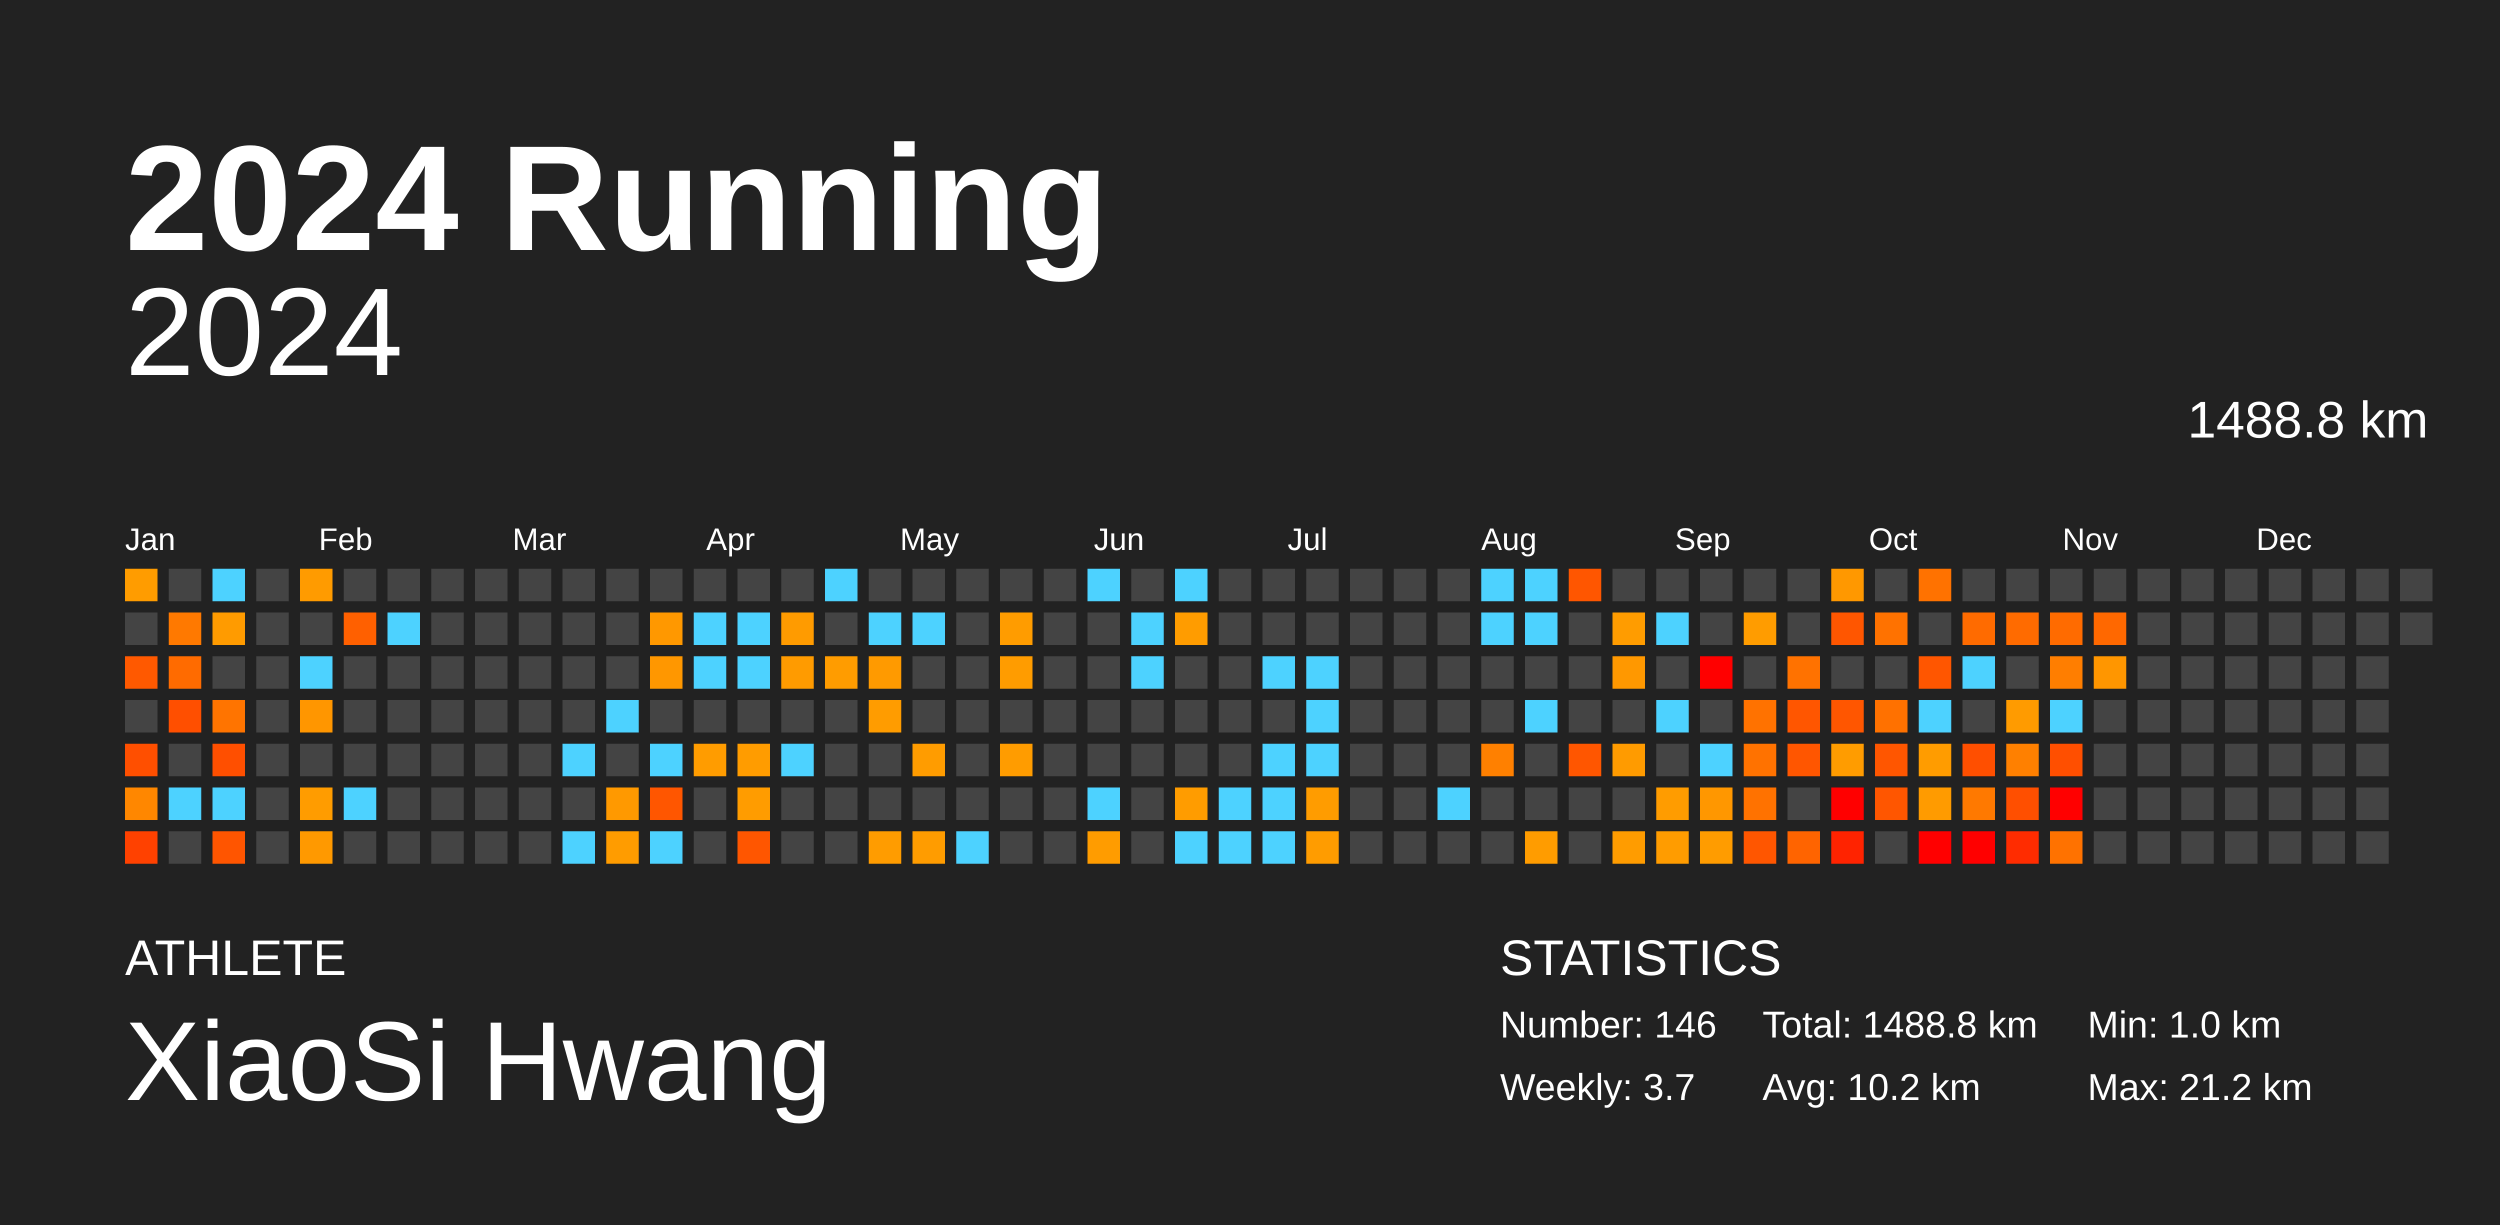
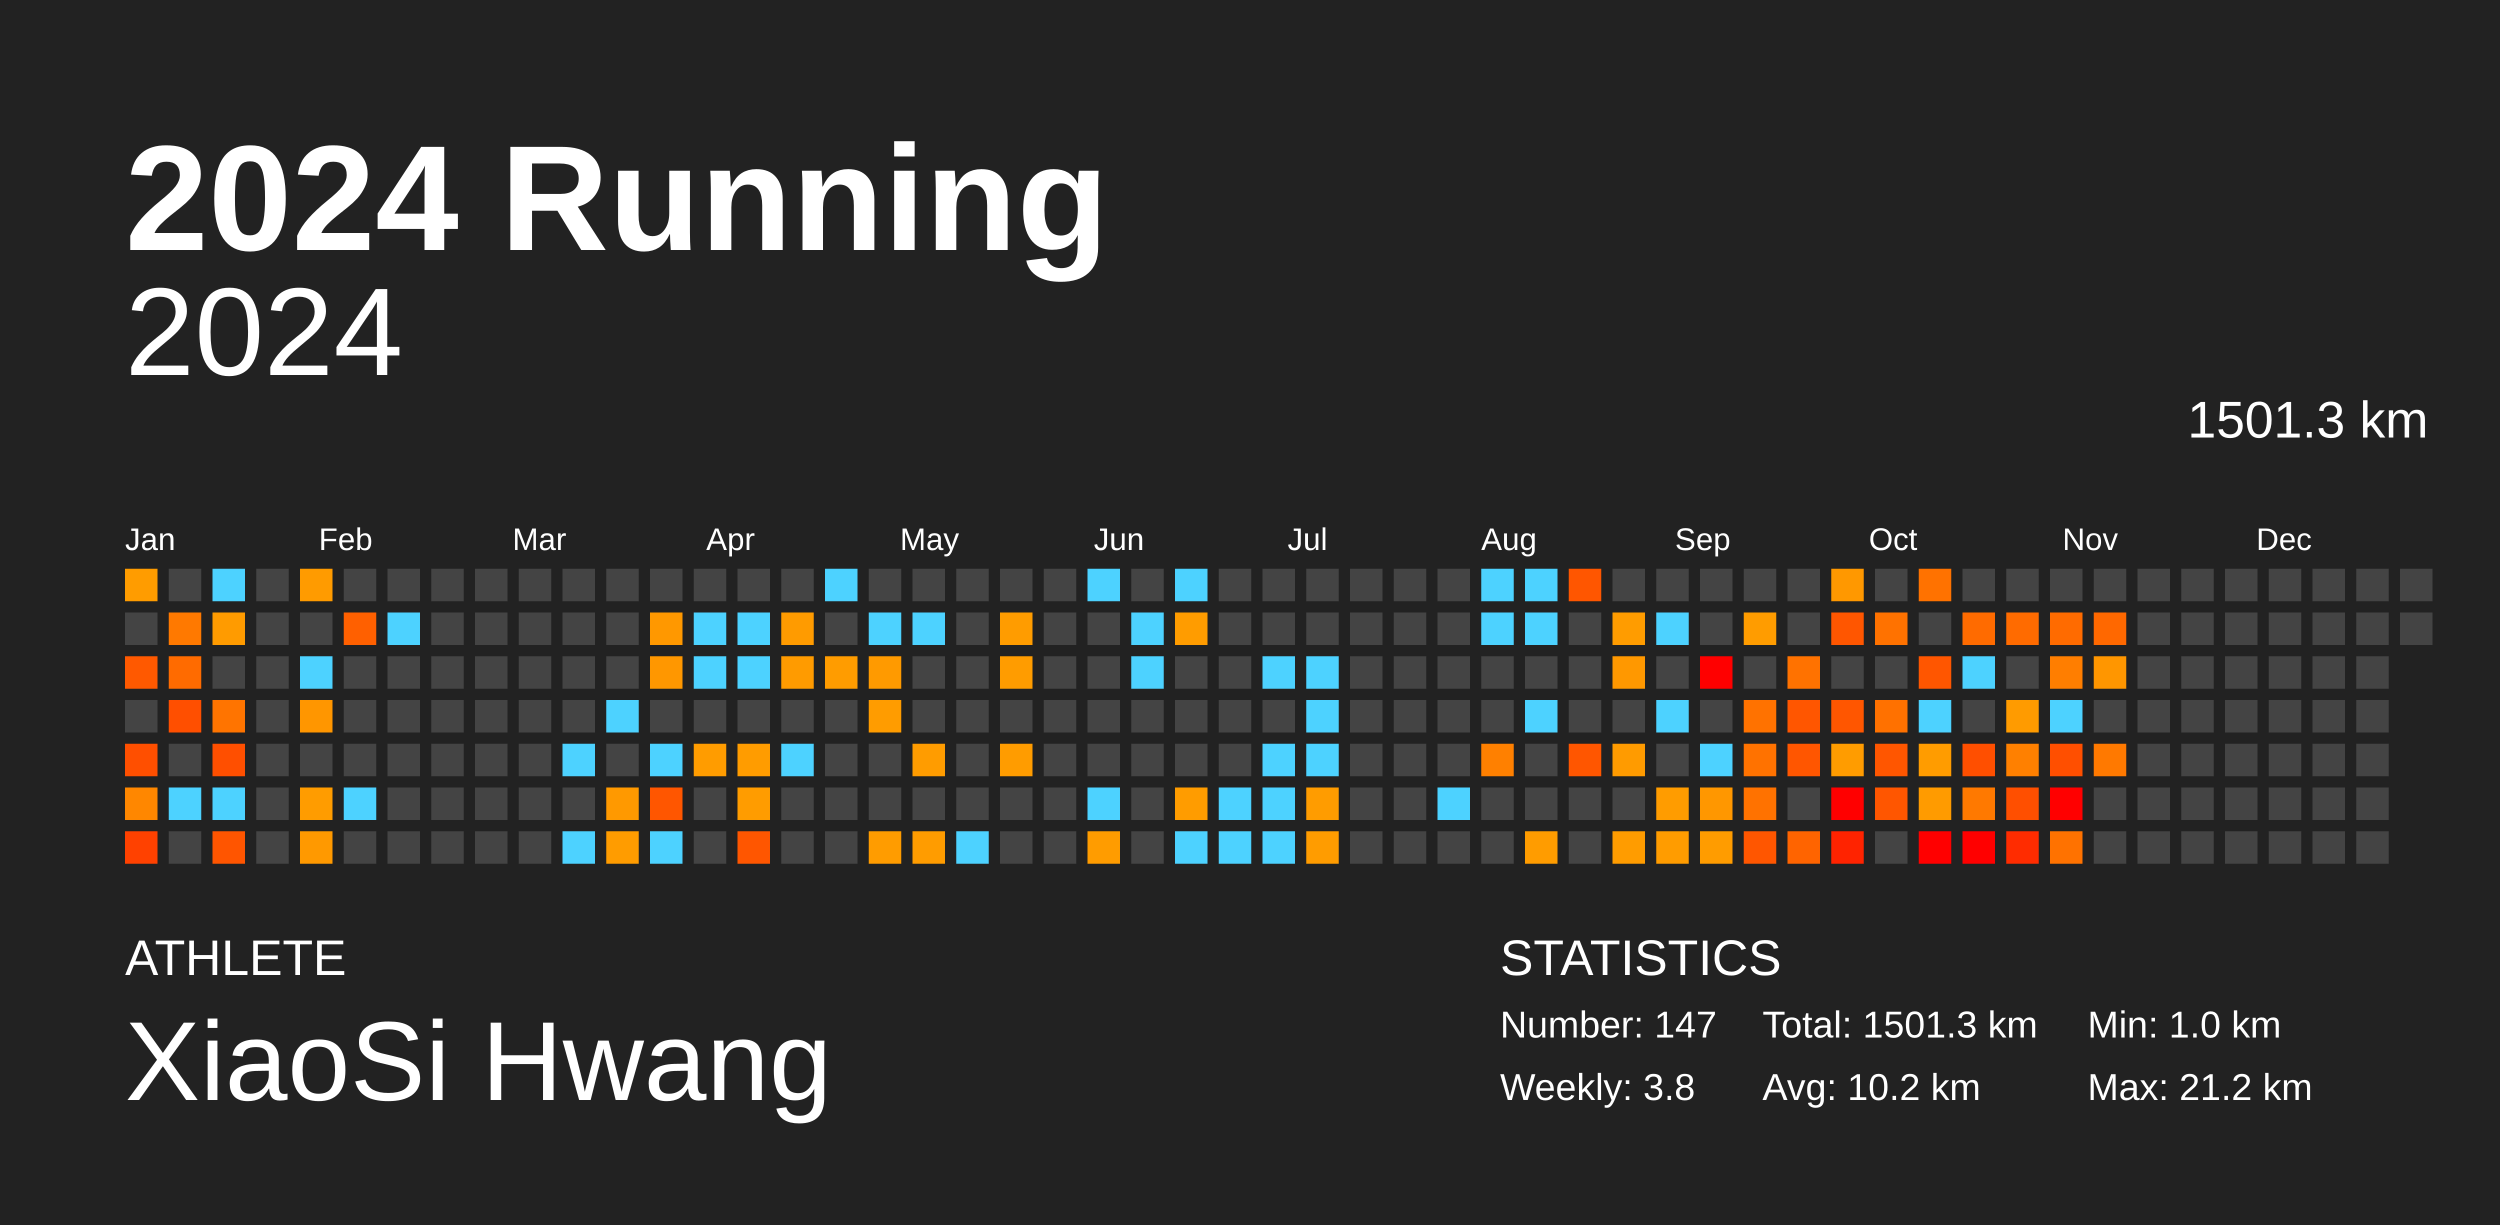
<svg xmlns="http://www.w3.org/2000/svg" baseProfile="full" height="98mm" version="1.1" viewBox="0,0,200,98" width="200mm">
  <defs />
  <rect fill="#222222" height="98" width="200" x="0" y="0" />
  <text fill="#FFFFFF" style="font-size:12px; font-family:Arial; font-weight:bold;" x="10" y="20">2024 Running</text>
  <text fill="#FFFFFF" style="font-size:4px; font-family:Arial" x="10" y="78">ATHLETE</text>
  <text fill="#FFFFFF" style="font-size:9px; font-family:Arial" x="10" y="88">XiaoSi Hwang</text>
  <text fill="#FFFFFF" style="font-size:4px; font-family:Arial" x="120" y="78">STATISTICS</text>
-   <text fill="#FFFFFF" style="font-size:3px; font-family:Arial" x="120" y="83">Number: 146</text>
-   <text fill="#FFFFFF" style="font-size:3px; font-family:Arial" x="120" y="88">Weekly: 3.7</text>
-   <text fill="#FFFFFF" style="font-size:3px; font-family:Arial" x="141" y="83">Total: 1488.8 km</text>
+   <text fill="#FFFFFF" style="font-size:3px; font-family:Arial" x="120" y="83">Number: 147</text>
+   <text fill="#FFFFFF" style="font-size:3px; font-family:Arial" x="120" y="88">Weekly: 3.8</text>
+   <text fill="#FFFFFF" style="font-size:3px; font-family:Arial" x="141" y="83">Total: 1501.3 km</text>
  <text fill="#FFFFFF" style="font-size:3px; font-family:Arial" x="141" y="88">Avg: 10.2 km</text>
  <text fill="#FFFFFF" style="font-size:3px; font-family:Arial" x="167" y="83">Min: 1.0 km</text>
  <text fill="#FFFFFF" style="font-size:3px; font-family:Arial" x="167" y="88">Max: 21.2 km</text>
  <text alignment-baseline="hanging" fill="#FFFFFF" style="font-size:10.0px; font-family:Arial;" x="10" y="30">2024</text>
-   <text alignment-baseline="hanging" fill="#FFFFFF" style="font-size:4.125px; font-family:Arial;" x="175" y="35">1488.8 km</text>
+   <text alignment-baseline="hanging" fill="#FFFFFF" style="font-size:4.125px; font-family:Arial;" x="175" y="35">1501.3 km</text>
  <text fill="#FFFFFF" style="font-size:2.5px; font-family:Arial" x="10.0" y="44">Jan</text>
  <text fill="#FFFFFF" style="font-size:2.5px; font-family:Arial" x="25.5" y="44">Feb</text>
  <text fill="#FFFFFF" style="font-size:2.5px; font-family:Arial" x="41.0" y="44">Mar</text>
  <text fill="#FFFFFF" style="font-size:2.5px; font-family:Arial" x="56.5" y="44">Apr</text>
  <text fill="#FFFFFF" style="font-size:2.5px; font-family:Arial" x="72.0" y="44">May</text>
  <text fill="#FFFFFF" style="font-size:2.5px; font-family:Arial" x="87.5" y="44">Jun</text>
  <text fill="#FFFFFF" style="font-size:2.5px; font-family:Arial" x="103.0" y="44">Jul</text>
  <text fill="#FFFFFF" style="font-size:2.5px; font-family:Arial" x="118.5" y="44">Aug</text>
  <text fill="#FFFFFF" style="font-size:2.5px; font-family:Arial" x="134.0" y="44">Sep</text>
  <text fill="#FFFFFF" style="font-size:2.5px; font-family:Arial" x="149.5" y="44">Oct</text>
  <text fill="#FFFFFF" style="font-size:2.5px; font-family:Arial" x="165.0" y="44">Nov</text>
  <text fill="#FFFFFF" style="font-size:2.5px; font-family:Arial" x="180.5" y="44">Dec</text>
  <rect fill="#ff9c00" height="2.6" width="2.6" x="10.0" y="45.5" />
  <rect fill="#444444" height="2.6" width="2.6" x="10.0" y="49.0" />
  <rect fill="#ff5900" height="2.6" width="2.6" x="10.0" y="52.5" />
  <rect fill="#444444" height="2.6" width="2.6" x="10.0" y="56.0" />
  <rect fill="#ff4f00" height="2.6" width="2.6" x="10.0" y="59.5" />
  <rect fill="#ff8700" height="2.6" width="2.6" x="10.0" y="63.0" />
  <rect fill="#ff4100" height="2.6" width="2.6" x="10.0" y="66.5" />
  <rect fill="#444444" height="2.6" width="2.6" x="13.5" y="45.5" />
  <rect fill="#ff7900" height="2.6" width="2.6" x="13.5" y="49.0" />
  <rect fill="#ff6b00" height="2.6" width="2.6" x="13.5" y="52.5" />
  <rect fill="#ff4f00" height="2.6" width="2.6" x="13.5" y="56.0" />
  <rect fill="#444444" height="2.6" width="2.6" x="13.5" y="59.5" />
  <rect fill="#4dd2ff" height="2.6" width="2.6" x="13.5" y="63.0" />
  <rect fill="#444444" height="2.6" width="2.6" x="13.5" y="66.5" />
  <rect fill="#4dd2ff" height="2.6" width="2.6" x="17.0" y="45.5" />
  <rect fill="#ff9b00" height="2.6" width="2.6" x="17.0" y="49.0" />
  <rect fill="#444444" height="2.6" width="2.6" x="17.0" y="52.5" />
  <rect fill="#ff7400" height="2.6" width="2.6" x="17.0" y="56.0" />
  <rect fill="#ff4f00" height="2.6" width="2.6" x="17.0" y="59.5" />
  <rect fill="#4dd2ff" height="2.6" width="2.6" x="17.0" y="63.0" />
  <rect fill="#ff5500" height="2.6" width="2.6" x="17.0" y="66.5" />
  <rect fill="#444444" height="2.6" width="2.6" x="20.5" y="45.5" />
  <rect fill="#444444" height="2.6" width="2.6" x="20.5" y="49.0" />
  <rect fill="#444444" height="2.6" width="2.6" x="20.5" y="52.5" />
  <rect fill="#444444" height="2.6" width="2.6" x="20.5" y="56.0" />
  <rect fill="#444444" height="2.6" width="2.6" x="20.5" y="59.5" />
  <rect fill="#444444" height="2.6" width="2.6" x="20.5" y="63.0" />
  <rect fill="#444444" height="2.6" width="2.6" x="20.5" y="66.5" />
  <rect fill="#ff9b00" height="2.6" width="2.6" x="24.0" y="45.5" />
  <rect fill="#444444" height="2.6" width="2.6" x="24.0" y="49.0" />
  <rect fill="#4dd2ff" height="2.6" width="2.6" x="24.0" y="52.5" />
  <rect fill="#ff9600" height="2.6" width="2.6" x="24.0" y="56.0" />
  <rect fill="#444444" height="2.6" width="2.6" x="24.0" y="59.5" />
  <rect fill="#ff9c00" height="2.6" width="2.6" x="24.0" y="63.0" />
  <rect fill="#ff9900" height="2.6" width="2.6" x="24.0" y="66.5" />
  <rect fill="#444444" height="2.6" width="2.6" x="27.5" y="45.5" />
  <rect fill="#ff6000" height="2.6" width="2.6" x="27.5" y="49.0" />
  <rect fill="#444444" height="2.6" width="2.6" x="27.5" y="52.5" />
  <rect fill="#444444" height="2.6" width="2.6" x="27.5" y="56.0" />
  <rect fill="#444444" height="2.6" width="2.6" x="27.5" y="59.5" />
  <rect fill="#4dd2ff" height="2.6" width="2.6" x="27.5" y="63.0" />
  <rect fill="#444444" height="2.6" width="2.6" x="27.5" y="66.5" />
  <rect fill="#444444" height="2.6" width="2.6" x="31.0" y="45.5" />
  <rect fill="#4dd2ff" height="2.6" width="2.6" x="31.0" y="49.0" />
  <rect fill="#444444" height="2.6" width="2.6" x="31.0" y="52.5" />
  <rect fill="#444444" height="2.6" width="2.6" x="31.0" y="56.0" />
  <rect fill="#444444" height="2.6" width="2.6" x="31.0" y="59.5" />
  <rect fill="#444444" height="2.6" width="2.6" x="31.0" y="63.0" />
  <rect fill="#444444" height="2.6" width="2.6" x="31.0" y="66.5" />
  <rect fill="#444444" height="2.6" width="2.6" x="34.5" y="45.5" />
  <rect fill="#444444" height="2.6" width="2.6" x="34.5" y="49.0" />
  <rect fill="#444444" height="2.6" width="2.6" x="34.5" y="52.5" />
  <rect fill="#444444" height="2.6" width="2.6" x="34.5" y="56.0" />
  <rect fill="#444444" height="2.6" width="2.6" x="34.5" y="59.5" />
  <rect fill="#444444" height="2.6" width="2.6" x="34.5" y="63.0" />
  <rect fill="#444444" height="2.6" width="2.6" x="34.5" y="66.5" />
  <rect fill="#444444" height="2.6" width="2.6" x="38.0" y="45.5" />
  <rect fill="#444444" height="2.6" width="2.6" x="38.0" y="49.0" />
  <rect fill="#444444" height="2.6" width="2.6" x="38.0" y="52.5" />
  <rect fill="#444444" height="2.6" width="2.6" x="38.0" y="56.0" />
  <rect fill="#444444" height="2.6" width="2.6" x="38.0" y="59.5" />
  <rect fill="#444444" height="2.6" width="2.6" x="38.0" y="63.0" />
  <rect fill="#444444" height="2.6" width="2.6" x="38.0" y="66.5" />
  <rect fill="#444444" height="2.6" width="2.6" x="41.5" y="45.5" />
  <rect fill="#444444" height="2.6" width="2.6" x="41.5" y="49.0" />
  <rect fill="#444444" height="2.6" width="2.6" x="41.5" y="52.5" />
  <rect fill="#444444" height="2.6" width="2.6" x="41.5" y="56.0" />
  <rect fill="#444444" height="2.6" width="2.6" x="41.5" y="59.5" />
  <rect fill="#444444" height="2.6" width="2.6" x="41.5" y="63.0" />
  <rect fill="#444444" height="2.6" width="2.6" x="41.5" y="66.5" />
  <rect fill="#444444" height="2.6" width="2.6" x="45.0" y="45.5" />
  <rect fill="#444444" height="2.6" width="2.6" x="45.0" y="49.0" />
  <rect fill="#444444" height="2.6" width="2.6" x="45.0" y="52.5" />
  <rect fill="#444444" height="2.6" width="2.6" x="45.0" y="56.0" />
  <rect fill="#4dd2ff" height="2.6" width="2.6" x="45.0" y="59.5" />
  <rect fill="#444444" height="2.6" width="2.6" x="45.0" y="63.0" />
  <rect fill="#4dd2ff" height="2.6" width="2.6" x="45.0" y="66.5" />
  <rect fill="#444444" height="2.6" width="2.6" x="48.5" y="45.5" />
  <rect fill="#444444" height="2.6" width="2.6" x="48.5" y="49.0" />
  <rect fill="#444444" height="2.6" width="2.6" x="48.5" y="52.5" />
  <rect fill="#4dd2ff" height="2.6" width="2.6" x="48.5" y="56.0" />
  <rect fill="#444444" height="2.6" width="2.6" x="48.5" y="59.5" />
  <rect fill="#ff9900" height="2.6" width="2.6" x="48.5" y="63.0" />
  <rect fill="#ff9c00" height="2.6" width="2.6" x="48.5" y="66.5" />
  <rect fill="#444444" height="2.6" width="2.6" x="52.0" y="45.5" />
  <rect fill="#ff9800" height="2.6" width="2.6" x="52.0" y="49.0" />
  <rect fill="#ff9700" height="2.6" width="2.6" x="52.0" y="52.5" />
  <rect fill="#444444" height="2.6" width="2.6" x="52.0" y="56.0" />
  <rect fill="#4dd2ff" height="2.6" width="2.6" x="52.0" y="59.5" />
  <rect fill="#ff5600" height="2.6" width="2.6" x="52.0" y="63.0" />
  <rect fill="#4dd2ff" height="2.6" width="2.6" x="52.0" y="66.5" />
  <rect fill="#444444" height="2.6" width="2.6" x="55.5" y="45.5" />
  <rect fill="#4dd2ff" height="2.6" width="2.6" x="55.5" y="49.0" />
  <rect fill="#4dd2ff" height="2.6" width="2.6" x="55.5" y="52.5" />
  <rect fill="#444444" height="2.6" width="2.6" x="55.5" y="56.0" />
  <rect fill="#ff9c00" height="2.6" width="2.6" x="55.5" y="59.5" />
  <rect fill="#444444" height="2.6" width="2.6" x="55.5" y="63.0" />
  <rect fill="#444444" height="2.6" width="2.6" x="55.5" y="66.5" />
  <rect fill="#444444" height="2.6" width="2.6" x="59.0" y="45.5" />
  <rect fill="#4dd2ff" height="2.6" width="2.6" x="59.0" y="49.0" />
  <rect fill="#4dd2ff" height="2.6" width="2.6" x="59.0" y="52.5" />
  <rect fill="#444444" height="2.6" width="2.6" x="59.0" y="56.0" />
  <rect fill="#ff9c00" height="2.6" width="2.6" x="59.0" y="59.5" />
  <rect fill="#ff9c00" height="2.6" width="2.6" x="59.0" y="63.0" />
  <rect fill="#ff5600" height="2.6" width="2.6" x="59.0" y="66.5" />
  <rect fill="#444444" height="2.6" width="2.6" x="62.5" y="45.5" />
  <rect fill="#ff9b00" height="2.6" width="2.6" x="62.5" y="49.0" />
  <rect fill="#ff9b00" height="2.6" width="2.6" x="62.5" y="52.5" />
  <rect fill="#444444" height="2.6" width="2.6" x="62.5" y="56.0" />
  <rect fill="#4dd2ff" height="2.6" width="2.6" x="62.5" y="59.5" />
  <rect fill="#444444" height="2.6" width="2.6" x="62.5" y="63.0" />
  <rect fill="#444444" height="2.6" width="2.6" x="62.5" y="66.5" />
  <rect fill="#4dd2ff" height="2.6" width="2.6" x="66.0" y="45.5" />
  <rect fill="#444444" height="2.6" width="2.6" x="66.0" y="49.0" />
  <rect fill="#ff9c00" height="2.6" width="2.6" x="66.0" y="52.5" />
  <rect fill="#444444" height="2.6" width="2.6" x="66.0" y="56.0" />
  <rect fill="#444444" height="2.6" width="2.6" x="66.0" y="59.5" />
  <rect fill="#444444" height="2.6" width="2.6" x="66.0" y="63.0" />
  <rect fill="#444444" height="2.6" width="2.6" x="66.0" y="66.5" />
  <rect fill="#444444" height="2.6" width="2.6" x="69.5" y="45.5" />
  <rect fill="#4dd2ff" height="2.6" width="2.6" x="69.5" y="49.0" />
  <rect fill="#ff9a00" height="2.6" width="2.6" x="69.5" y="52.5" />
  <rect fill="#ff9c00" height="2.6" width="2.6" x="69.5" y="56.0" />
  <rect fill="#444444" height="2.6" width="2.6" x="69.5" y="59.5" />
  <rect fill="#444444" height="2.6" width="2.6" x="69.5" y="63.0" />
  <rect fill="#ff9c00" height="2.6" width="2.6" x="69.5" y="66.5" />
  <rect fill="#444444" height="2.6" width="2.6" x="73.0" y="45.5" />
  <rect fill="#4dd2ff" height="2.6" width="2.6" x="73.0" y="49.0" />
  <rect fill="#444444" height="2.6" width="2.6" x="73.0" y="52.5" />
  <rect fill="#444444" height="2.6" width="2.6" x="73.0" y="56.0" />
  <rect fill="#ff9c00" height="2.6" width="2.6" x="73.0" y="59.5" />
  <rect fill="#444444" height="2.6" width="2.6" x="73.0" y="63.0" />
  <rect fill="#ff9c00" height="2.6" width="2.6" x="73.0" y="66.5" />
  <rect fill="#444444" height="2.6" width="2.6" x="76.5" y="45.5" />
  <rect fill="#444444" height="2.6" width="2.6" x="76.5" y="49.0" />
  <rect fill="#444444" height="2.6" width="2.6" x="76.5" y="52.5" />
  <rect fill="#444444" height="2.6" width="2.6" x="76.5" y="56.0" />
  <rect fill="#444444" height="2.6" width="2.6" x="76.5" y="59.5" />
  <rect fill="#444444" height="2.6" width="2.6" x="76.5" y="63.0" />
  <rect fill="#4dd2ff" height="2.6" width="2.6" x="76.5" y="66.5" />
  <rect fill="#444444" height="2.6" width="2.6" x="80.0" y="45.5" />
  <rect fill="#ff9c00" height="2.6" width="2.6" x="80.0" y="49.0" />
  <rect fill="#ff9c00" height="2.6" width="2.6" x="80.0" y="52.5" />
  <rect fill="#444444" height="2.6" width="2.6" x="80.0" y="56.0" />
  <rect fill="#ff9c00" height="2.6" width="2.6" x="80.0" y="59.5" />
  <rect fill="#444444" height="2.6" width="2.6" x="80.0" y="63.0" />
  <rect fill="#444444" height="2.6" width="2.6" x="80.0" y="66.5" />
  <rect fill="#444444" height="2.6" width="2.6" x="83.5" y="45.5" />
  <rect fill="#444444" height="2.6" width="2.6" x="83.5" y="49.0" />
  <rect fill="#444444" height="2.6" width="2.6" x="83.5" y="52.5" />
  <rect fill="#444444" height="2.6" width="2.6" x="83.5" y="56.0" />
  <rect fill="#444444" height="2.6" width="2.6" x="83.5" y="59.5" />
  <rect fill="#444444" height="2.6" width="2.6" x="83.5" y="63.0" />
  <rect fill="#444444" height="2.6" width="2.6" x="83.5" y="66.5" />
  <rect fill="#4dd2ff" height="2.6" width="2.6" x="87.0" y="45.5" />
  <rect fill="#444444" height="2.6" width="2.6" x="87.0" y="49.0" />
  <rect fill="#444444" height="2.6" width="2.6" x="87.0" y="52.5" />
  <rect fill="#444444" height="2.6" width="2.6" x="87.0" y="56.0" />
  <rect fill="#444444" height="2.6" width="2.6" x="87.0" y="59.5" />
  <rect fill="#4dd2ff" height="2.6" width="2.6" x="87.0" y="63.0" />
  <rect fill="#ff9c00" height="2.6" width="2.6" x="87.0" y="66.5" />
  <rect fill="#444444" height="2.6" width="2.6" x="90.5" y="45.5" />
  <rect fill="#4dd2ff" height="2.6" width="2.6" x="90.5" y="49.0" />
  <rect fill="#4dd2ff" height="2.6" width="2.6" x="90.5" y="52.5" />
  <rect fill="#444444" height="2.6" width="2.6" x="90.5" y="56.0" />
  <rect fill="#444444" height="2.6" width="2.6" x="90.5" y="59.5" />
  <rect fill="#444444" height="2.6" width="2.6" x="90.5" y="63.0" />
  <rect fill="#444444" height="2.6" width="2.6" x="90.5" y="66.5" />
  <rect fill="#4dd2ff" height="2.6" width="2.6" x="94.0" y="45.5" />
  <rect fill="#ff9c00" height="2.6" width="2.6" x="94.0" y="49.0" />
  <rect fill="#444444" height="2.6" width="2.6" x="94.0" y="52.5" />
  <rect fill="#444444" height="2.6" width="2.6" x="94.0" y="56.0" />
  <rect fill="#444444" height="2.6" width="2.6" x="94.0" y="59.5" />
  <rect fill="#ff9c00" height="2.6" width="2.6" x="94.0" y="63.0" />
  <rect fill="#4dd2ff" height="2.6" width="2.6" x="94.0" y="66.5" />
  <rect fill="#444444" height="2.6" width="2.6" x="97.5" y="45.5" />
  <rect fill="#444444" height="2.6" width="2.6" x="97.5" y="49.0" />
  <rect fill="#444444" height="2.6" width="2.6" x="97.5" y="52.5" />
  <rect fill="#444444" height="2.6" width="2.6" x="97.5" y="56.0" />
  <rect fill="#444444" height="2.6" width="2.6" x="97.5" y="59.5" />
  <rect fill="#4dd2ff" height="2.6" width="2.6" x="97.5" y="63.0" />
  <rect fill="#4dd2ff" height="2.6" width="2.6" x="97.5" y="66.5" />
  <rect fill="#444444" height="2.6" width="2.6" x="101.0" y="45.5" />
  <rect fill="#444444" height="2.6" width="2.6" x="101.0" y="49.0" />
  <rect fill="#4dd2ff" height="2.6" width="2.6" x="101.0" y="52.5" />
  <rect fill="#444444" height="2.6" width="2.6" x="101.0" y="56.0" />
  <rect fill="#4dd2ff" height="2.6" width="2.6" x="101.0" y="59.5" />
  <rect fill="#4dd2ff" height="2.6" width="2.6" x="101.0" y="63.0" />
  <rect fill="#4dd2ff" height="2.6" width="2.6" x="101.0" y="66.5" />
  <rect fill="#444444" height="2.6" width="2.6" x="104.5" y="45.5" />
  <rect fill="#444444" height="2.6" width="2.6" x="104.5" y="49.0" />
  <rect fill="#4dd2ff" height="2.6" width="2.6" x="104.5" y="52.5" />
  <rect fill="#4dd2ff" height="2.6" width="2.6" x="104.5" y="56.0" />
  <rect fill="#4dd2ff" height="2.6" width="2.6" x="104.5" y="59.5" />
  <rect fill="#ff9c00" height="2.6" width="2.6" x="104.5" y="63.0" />
  <rect fill="#ff9c00" height="2.6" width="2.6" x="104.5" y="66.5" />
  <rect fill="#444444" height="2.6" width="2.6" x="108.0" y="45.5" />
  <rect fill="#444444" height="2.6" width="2.6" x="108.0" y="49.0" />
  <rect fill="#444444" height="2.6" width="2.6" x="108.0" y="52.5" />
  <rect fill="#444444" height="2.6" width="2.6" x="108.0" y="56.0" />
  <rect fill="#444444" height="2.6" width="2.6" x="108.0" y="59.5" />
  <rect fill="#444444" height="2.6" width="2.6" x="108.0" y="63.0" />
  <rect fill="#444444" height="2.6" width="2.6" x="108.0" y="66.5" />
  <rect fill="#444444" height="2.6" width="2.6" x="111.5" y="45.5" />
  <rect fill="#444444" height="2.6" width="2.6" x="111.5" y="49.0" />
  <rect fill="#444444" height="2.6" width="2.6" x="111.5" y="52.5" />
  <rect fill="#444444" height="2.6" width="2.6" x="111.5" y="56.0" />
  <rect fill="#444444" height="2.6" width="2.6" x="111.5" y="59.5" />
  <rect fill="#444444" height="2.6" width="2.6" x="111.5" y="63.0" />
  <rect fill="#444444" height="2.6" width="2.6" x="111.5" y="66.5" />
  <rect fill="#444444" height="2.6" width="2.6" x="115.0" y="45.5" />
  <rect fill="#444444" height="2.6" width="2.6" x="115.0" y="49.0" />
  <rect fill="#444444" height="2.6" width="2.6" x="115.0" y="52.5" />
  <rect fill="#444444" height="2.6" width="2.6" x="115.0" y="56.0" />
  <rect fill="#444444" height="2.6" width="2.6" x="115.0" y="59.5" />
  <rect fill="#4dd2ff" height="2.6" width="2.6" x="115.0" y="63.0" />
  <rect fill="#444444" height="2.6" width="2.6" x="115.0" y="66.5" />
  <rect fill="#4dd2ff" height="2.6" width="2.6" x="118.5" y="45.5" />
  <rect fill="#4dd2ff" height="2.6" width="2.6" x="118.5" y="49.0" />
  <rect fill="#444444" height="2.6" width="2.6" x="118.5" y="52.5" />
  <rect fill="#444444" height="2.6" width="2.6" x="118.5" y="56.0" />
  <rect fill="#ff8000" height="2.6" width="2.6" x="118.5" y="59.5" />
  <rect fill="#444444" height="2.6" width="2.6" x="118.5" y="63.0" />
  <rect fill="#444444" height="2.6" width="2.6" x="118.5" y="66.5" />
  <rect fill="#4dd2ff" height="2.6" width="2.6" x="122.0" y="45.5" />
  <rect fill="#4dd2ff" height="2.6" width="2.6" x="122.0" y="49.0" />
  <rect fill="#444444" height="2.6" width="2.6" x="122.0" y="52.5" />
  <rect fill="#4dd2ff" height="2.6" width="2.6" x="122.0" y="56.0" />
  <rect fill="#444444" height="2.6" width="2.6" x="122.0" y="59.5" />
  <rect fill="#444444" height="2.6" width="2.6" x="122.0" y="63.0" />
  <rect fill="#ff9c00" height="2.6" width="2.6" x="122.0" y="66.5" />
  <rect fill="#ff5600" height="2.6" width="2.6" x="125.5" y="45.5" />
  <rect fill="#444444" height="2.6" width="2.6" x="125.5" y="49.0" />
  <rect fill="#444444" height="2.6" width="2.6" x="125.5" y="52.5" />
  <rect fill="#444444" height="2.6" width="2.6" x="125.5" y="56.0" />
  <rect fill="#ff5600" height="2.6" width="2.6" x="125.5" y="59.5" />
  <rect fill="#444444" height="2.6" width="2.6" x="125.5" y="63.0" />
  <rect fill="#444444" height="2.6" width="2.6" x="125.5" y="66.5" />
  <rect fill="#444444" height="2.6" width="2.6" x="129.0" y="45.5" />
  <rect fill="#ff9c00" height="2.6" width="2.6" x="129.0" y="49.0" />
  <rect fill="#ff9800" height="2.6" width="2.6" x="129.0" y="52.5" />
  <rect fill="#444444" height="2.6" width="2.6" x="129.0" y="56.0" />
  <rect fill="#ff9b00" height="2.6" width="2.6" x="129.0" y="59.5" />
  <rect fill="#444444" height="2.6" width="2.6" x="129.0" y="63.0" />
  <rect fill="#ff9c00" height="2.6" width="2.6" x="129.0" y="66.5" />
  <rect fill="#444444" height="2.6" width="2.6" x="132.5" y="45.5" />
  <rect fill="#4dd2ff" height="2.6" width="2.6" x="132.5" y="49.0" />
  <rect fill="#444444" height="2.6" width="2.6" x="132.5" y="52.5" />
  <rect fill="#4dd2ff" height="2.6" width="2.6" x="132.5" y="56.0" />
  <rect fill="#444444" height="2.6" width="2.6" x="132.5" y="59.5" />
  <rect fill="#ff9c00" height="2.6" width="2.6" x="132.5" y="63.0" />
  <rect fill="#ff9c00" height="2.6" width="2.6" x="132.5" y="66.5" />
  <rect fill="#444444" height="2.6" width="2.6" x="136.0" y="45.5" />
  <rect fill="#444444" height="2.6" width="2.6" x="136.0" y="49.0" />
  <rect fill="red" height="2.6" width="2.6" x="136.0" y="52.5" />
  <rect fill="#444444" height="2.6" width="2.6" x="136.0" y="56.0" />
  <rect fill="#4dd2ff" height="2.6" width="2.6" x="136.0" y="59.5" />
  <rect fill="#ff9700" height="2.6" width="2.6" x="136.0" y="63.0" />
  <rect fill="#ff9c00" height="2.6" width="2.6" x="136.0" y="66.5" />
  <rect fill="#444444" height="2.6" width="2.6" x="139.5" y="45.5" />
  <rect fill="#ff9c00" height="2.6" width="2.6" x="139.5" y="49.0" />
  <rect fill="#444444" height="2.6" width="2.6" x="139.5" y="52.5" />
  <rect fill="#ff7200" height="2.6" width="2.6" x="139.5" y="56.0" />
  <rect fill="#ff7200" height="2.6" width="2.6" x="139.5" y="59.5" />
  <rect fill="#ff7200" height="2.6" width="2.6" x="139.5" y="63.0" />
  <rect fill="#ff5600" height="2.6" width="2.6" x="139.5" y="66.5" />
  <rect fill="#444444" height="2.6" width="2.6" x="143.0" y="45.5" />
  <rect fill="#444444" height="2.6" width="2.6" x="143.0" y="49.0" />
  <rect fill="#ff7200" height="2.6" width="2.6" x="143.0" y="52.5" />
  <rect fill="#ff5600" height="2.6" width="2.6" x="143.0" y="56.0" />
  <rect fill="#ff5600" height="2.6" width="2.6" x="143.0" y="59.5" />
  <rect fill="#444444" height="2.6" width="2.6" x="143.0" y="63.0" />
  <rect fill="#ff6400" height="2.6" width="2.6" x="143.0" y="66.5" />
  <rect fill="#ff9800" height="2.6" width="2.6" x="146.5" y="45.5" />
  <rect fill="#ff5600" height="2.6" width="2.6" x="146.5" y="49.0" />
  <rect fill="#444444" height="2.6" width="2.6" x="146.5" y="52.5" />
  <rect fill="#ff5600" height="2.6" width="2.6" x="146.5" y="56.0" />
  <rect fill="#ff9c00" height="2.6" width="2.6" x="146.5" y="59.5" />
  <rect fill="red" height="2.6" width="2.6" x="146.5" y="63.0" />
  <rect fill="#ff2300" height="2.6" width="2.6" x="146.5" y="66.5" />
  <rect fill="#444444" height="2.6" width="2.6" x="150.0" y="45.5" />
  <rect fill="#ff7200" height="2.6" width="2.6" x="150.0" y="49.0" />
  <rect fill="#444444" height="2.6" width="2.6" x="150.0" y="52.5" />
  <rect fill="#ff7100" height="2.6" width="2.6" x="150.0" y="56.0" />
  <rect fill="#ff5600" height="2.6" width="2.6" x="150.0" y="59.5" />
  <rect fill="#ff5600" height="2.6" width="2.6" x="150.0" y="63.0" />
  <rect fill="#444444" height="2.6" width="2.6" x="150.0" y="66.5" />
  <rect fill="#ff7200" height="2.6" width="2.6" x="153.5" y="45.5" />
  <rect fill="#444444" height="2.6" width="2.6" x="153.5" y="49.0" />
  <rect fill="#ff5600" height="2.6" width="2.6" x="153.5" y="52.5" />
  <rect fill="#4dd2ff" height="2.6" width="2.6" x="153.5" y="56.0" />
  <rect fill="#ff9c00" height="2.6" width="2.6" x="153.5" y="59.5" />
  <rect fill="#ff9b00" height="2.6" width="2.6" x="153.5" y="63.0" />
  <rect fill="red" height="2.6" width="2.6" x="153.5" y="66.5" />
  <rect fill="#444444" height="2.6" width="2.6" x="157.0" y="45.5" />
  <rect fill="#ff6b00" height="2.6" width="2.6" x="157.0" y="49.0" />
  <rect fill="#4dd2ff" height="2.6" width="2.6" x="157.0" y="52.5" />
  <rect fill="#444444" height="2.6" width="2.6" x="157.0" y="56.0" />
  <rect fill="#ff4f00" height="2.6" width="2.6" x="157.0" y="59.5" />
  <rect fill="#ff7900" height="2.6" width="2.6" x="157.0" y="63.0" />
  <rect fill="red" height="2.6" width="2.6" x="157.0" y="66.5" />
  <rect fill="#444444" height="2.6" width="2.6" x="160.5" y="45.5" />
  <rect fill="#ff6b00" height="2.6" width="2.6" x="160.5" y="49.0" />
  <rect fill="#444444" height="2.6" width="2.6" x="160.5" y="52.5" />
  <rect fill="#ff9b00" height="2.6" width="2.6" x="160.5" y="56.0" />
  <rect fill="#ff8000" height="2.6" width="2.6" x="160.5" y="59.5" />
  <rect fill="#ff4f00" height="2.6" width="2.6" x="160.5" y="63.0" />
  <rect fill="#ff2c00" height="2.6" width="2.6" x="160.5" y="66.5" />
  <rect fill="#444444" height="2.6" width="2.6" x="164.0" y="45.5" />
  <rect fill="#ff6b00" height="2.6" width="2.6" x="164.0" y="49.0" />
  <rect fill="#ff7e00" height="2.6" width="2.6" x="164.0" y="52.5" />
  <rect fill="#4dd2ff" height="2.6" width="2.6" x="164.0" y="56.0" />
  <rect fill="#ff4f00" height="2.6" width="2.6" x="164.0" y="59.5" />
  <rect fill="red" height="2.6" width="2.6" x="164.0" y="63.0" />
  <rect fill="#ff7200" height="2.6" width="2.6" x="164.0" y="66.5" />
  <rect fill="#444444" height="2.6" width="2.6" x="167.5" y="45.5" />
  <rect fill="#ff6800" height="2.6" width="2.6" x="167.5" y="49.0" />
  <rect fill="#ff9600" height="2.6" width="2.6" x="167.5" y="52.5" />
  <rect fill="#444444" height="2.6" width="2.6" x="167.5" y="56.0" />
-   <rect fill="#444444" height="2.6" width="2.6" x="167.5" y="59.5" />
+   <rect fill="#ff7900" height="2.6" width="2.6" x="167.5" y="59.5" />
  <rect fill="#444444" height="2.6" width="2.6" x="167.5" y="63.0" />
  <rect fill="#444444" height="2.6" width="2.6" x="167.5" y="66.5" />
  <rect fill="#444444" height="2.6" width="2.6" x="171.0" y="45.5" />
  <rect fill="#444444" height="2.6" width="2.6" x="171.0" y="49.0" />
  <rect fill="#444444" height="2.6" width="2.6" x="171.0" y="52.5" />
  <rect fill="#444444" height="2.6" width="2.6" x="171.0" y="56.0" />
  <rect fill="#444444" height="2.6" width="2.6" x="171.0" y="59.5" />
  <rect fill="#444444" height="2.6" width="2.6" x="171.0" y="63.0" />
  <rect fill="#444444" height="2.6" width="2.6" x="171.0" y="66.5" />
  <rect fill="#444444" height="2.6" width="2.6" x="174.5" y="45.5" />
  <rect fill="#444444" height="2.6" width="2.6" x="174.5" y="49.0" />
  <rect fill="#444444" height="2.6" width="2.6" x="174.5" y="52.5" />
  <rect fill="#444444" height="2.6" width="2.6" x="174.5" y="56.0" />
  <rect fill="#444444" height="2.6" width="2.6" x="174.5" y="59.5" />
  <rect fill="#444444" height="2.6" width="2.6" x="174.5" y="63.0" />
  <rect fill="#444444" height="2.6" width="2.6" x="174.5" y="66.5" />
  <rect fill="#444444" height="2.6" width="2.6" x="178.0" y="45.5" />
  <rect fill="#444444" height="2.6" width="2.6" x="178.0" y="49.0" />
  <rect fill="#444444" height="2.6" width="2.6" x="178.0" y="52.5" />
  <rect fill="#444444" height="2.6" width="2.6" x="178.0" y="56.0" />
  <rect fill="#444444" height="2.6" width="2.6" x="178.0" y="59.5" />
  <rect fill="#444444" height="2.6" width="2.6" x="178.0" y="63.0" />
  <rect fill="#444444" height="2.6" width="2.6" x="178.0" y="66.5" />
  <rect fill="#444444" height="2.6" width="2.6" x="181.5" y="45.5" />
  <rect fill="#444444" height="2.6" width="2.6" x="181.5" y="49.0" />
  <rect fill="#444444" height="2.6" width="2.6" x="181.5" y="52.5" />
  <rect fill="#444444" height="2.6" width="2.6" x="181.5" y="56.0" />
  <rect fill="#444444" height="2.6" width="2.6" x="181.5" y="59.5" />
  <rect fill="#444444" height="2.6" width="2.6" x="181.5" y="63.0" />
  <rect fill="#444444" height="2.6" width="2.6" x="181.5" y="66.5" />
  <rect fill="#444444" height="2.6" width="2.6" x="185.0" y="45.5" />
  <rect fill="#444444" height="2.6" width="2.6" x="185.0" y="49.0" />
  <rect fill="#444444" height="2.6" width="2.6" x="185.0" y="52.5" />
  <rect fill="#444444" height="2.6" width="2.6" x="185.0" y="56.0" />
  <rect fill="#444444" height="2.6" width="2.6" x="185.0" y="59.5" />
  <rect fill="#444444" height="2.6" width="2.6" x="185.0" y="63.0" />
  <rect fill="#444444" height="2.6" width="2.6" x="185.0" y="66.5" />
  <rect fill="#444444" height="2.6" width="2.6" x="188.5" y="45.5" />
  <rect fill="#444444" height="2.6" width="2.6" x="188.5" y="49.0" />
  <rect fill="#444444" height="2.6" width="2.6" x="188.5" y="52.5" />
  <rect fill="#444444" height="2.6" width="2.6" x="188.5" y="56.0" />
  <rect fill="#444444" height="2.6" width="2.6" x="188.5" y="59.5" />
  <rect fill="#444444" height="2.6" width="2.6" x="188.5" y="63.0" />
  <rect fill="#444444" height="2.6" width="2.6" x="188.5" y="66.5" />
  <rect fill="#444444" height="2.6" width="2.6" x="192.0" y="45.5" />
  <rect fill="#444444" height="2.6" width="2.6" x="192.0" y="49.0" />
</svg>
